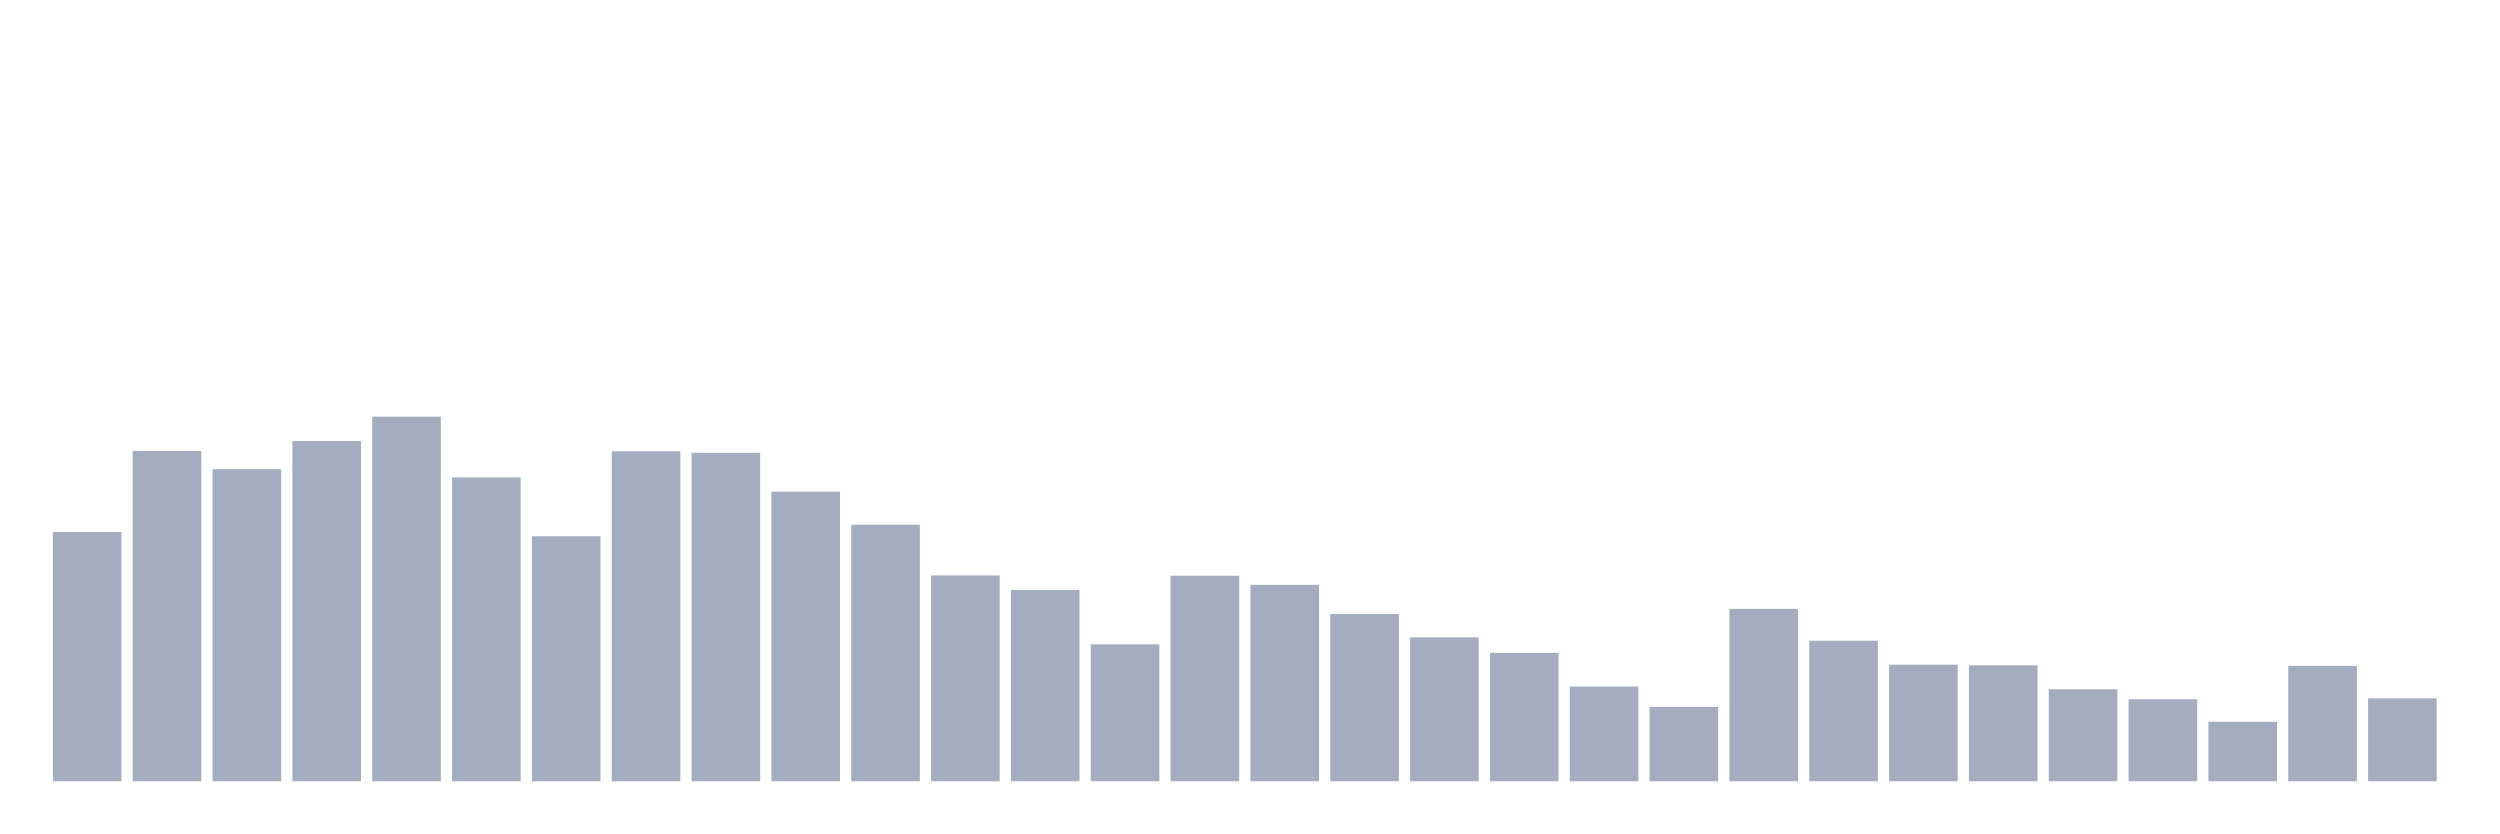
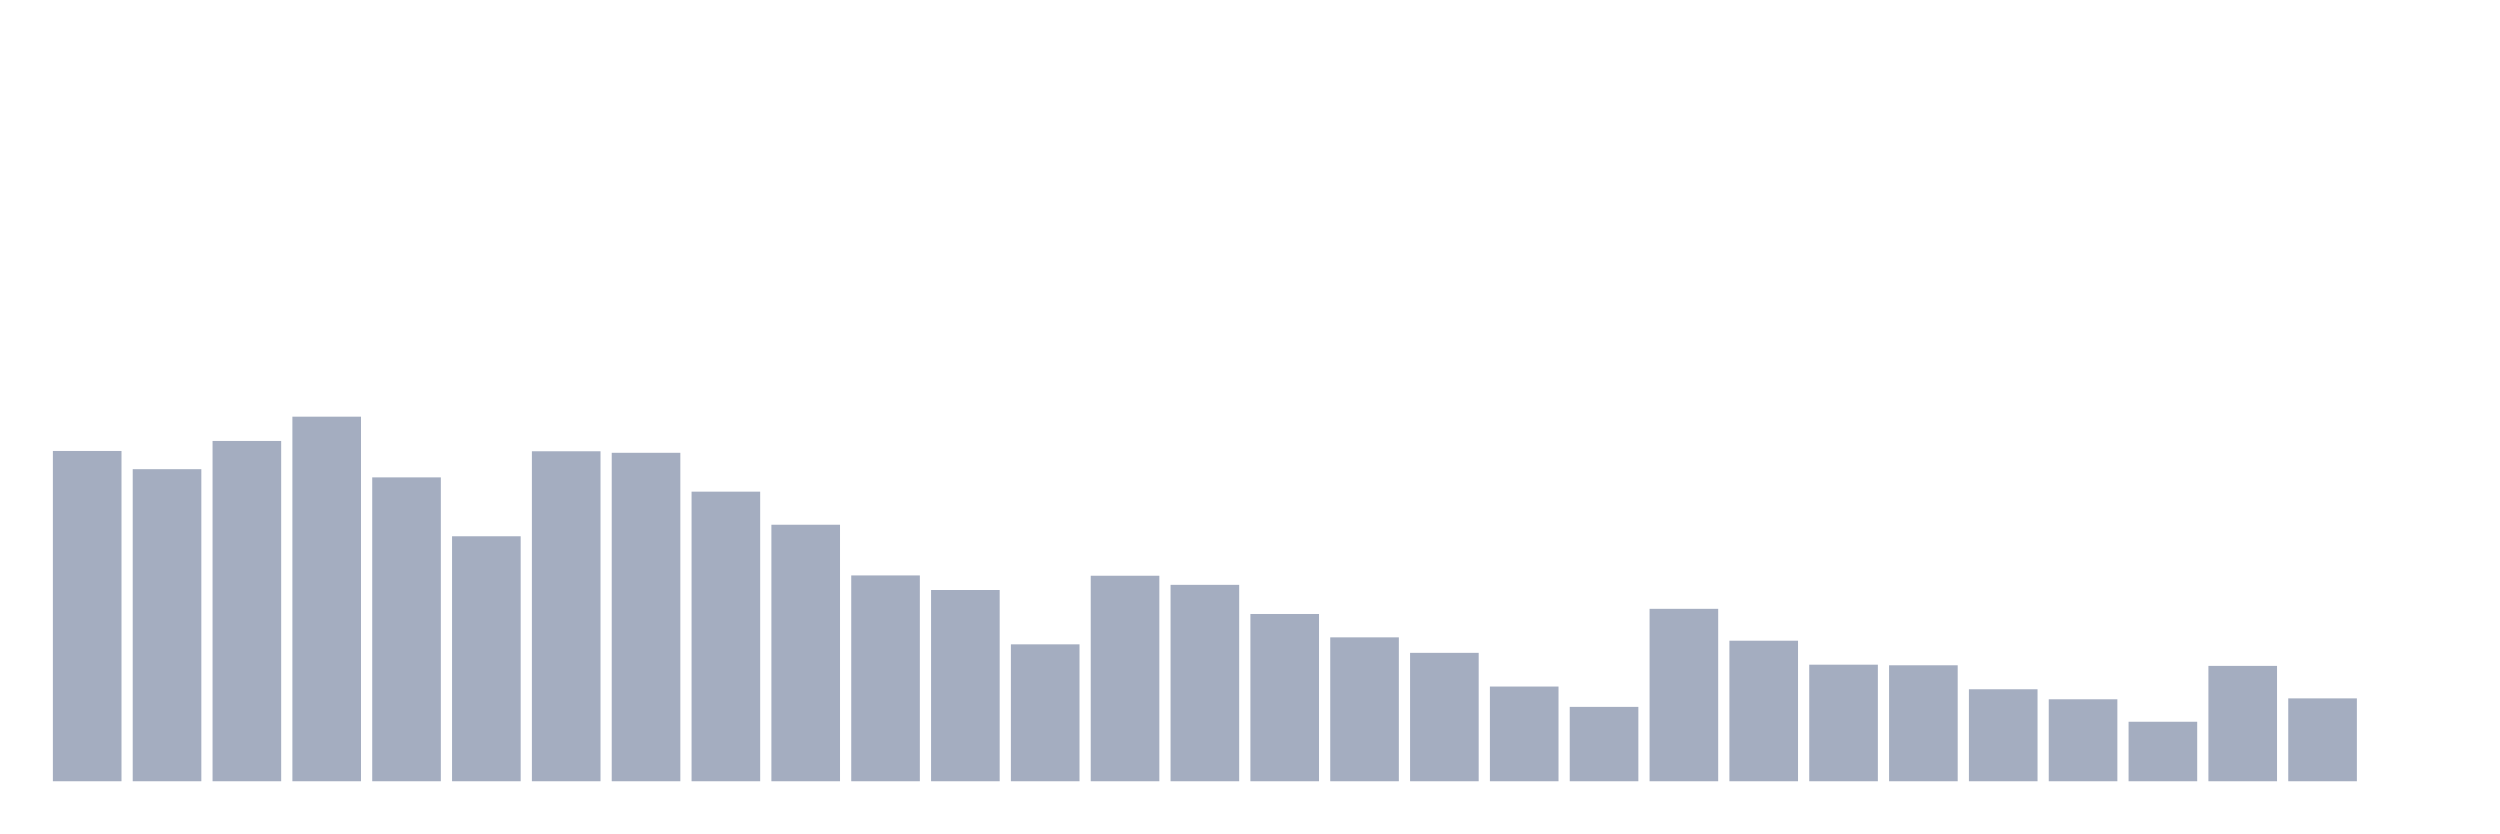
<svg xmlns="http://www.w3.org/2000/svg" viewBox="0 0 480 160">
  <g transform="translate(10,10)">
-     <rect class="bar" x="0.153" width="13.175" y="92.148" height="47.852" fill="rgb(164,173,192)" />
-     <rect class="bar" x="15.482" width="13.175" y="76.586" height="63.414" fill="rgb(164,173,192)" />
-     <rect class="bar" x="30.81" width="13.175" y="80.083" height="59.917" fill="rgb(164,173,192)" />
-     <rect class="bar" x="46.138" width="13.175" y="74.663" height="65.337" fill="rgb(164,173,192)" />
-     <rect class="bar" x="61.466" width="13.175" y="70" height="70" fill="rgb(164,173,192)" />
-     <rect class="bar" x="76.794" width="13.175" y="81.657" height="58.343" fill="rgb(164,173,192)" />
-     <rect class="bar" x="92.123" width="13.175" y="92.964" height="47.036" fill="rgb(164,173,192)" />
-     <rect class="bar" x="107.451" width="13.175" y="76.644" height="63.356" fill="rgb(164,173,192)" />
-     <rect class="bar" x="122.779" width="13.175" y="76.936" height="63.064" fill="rgb(164,173,192)" />
-     <rect class="bar" x="138.107" width="13.175" y="84.396" height="55.604" fill="rgb(164,173,192)" />
-     <rect class="bar" x="153.436" width="13.175" y="90.749" height="49.251" fill="rgb(164,173,192)" />
-     <rect class="bar" x="168.764" width="13.175" y="100.483" height="39.517" fill="rgb(164,173,192)" />
-     <rect class="bar" x="184.092" width="13.175" y="103.281" height="36.719" fill="rgb(164,173,192)" />
-     <rect class="bar" x="199.42" width="13.175" y="113.714" height="26.286" fill="rgb(164,173,192)" />
-     <rect class="bar" x="214.748" width="13.175" y="100.541" height="39.459" fill="rgb(164,173,192)" />
-     <rect class="bar" x="230.077" width="13.175" y="102.29" height="37.71" fill="rgb(164,173,192)" />
-     <rect class="bar" x="245.405" width="13.175" y="107.885" height="32.115" fill="rgb(164,173,192)" />
-     <rect class="bar" x="260.733" width="13.175" y="112.373" height="27.627" fill="rgb(164,173,192)" />
-     <rect class="bar" x="276.061" width="13.175" y="115.346" height="24.654" fill="rgb(164,173,192)" />
-     <rect class="bar" x="291.39" width="13.175" y="121.815" height="18.185" fill="rgb(164,173,192)" />
-     <rect class="bar" x="306.718" width="13.175" y="125.72" height="14.28" fill="rgb(164,173,192)" />
-     <rect class="bar" x="322.046" width="13.175" y="106.894" height="33.106" fill="rgb(164,173,192)" />
-     <rect class="bar" x="337.374" width="13.175" y="113.014" height="26.986" fill="rgb(164,173,192)" />
-     <rect class="bar" x="352.702" width="13.175" y="117.619" height="22.381" fill="rgb(164,173,192)" />
-     <rect class="bar" x="368.031" width="13.175" y="117.735" height="22.265" fill="rgb(164,173,192)" />
-     <rect class="bar" x="383.359" width="13.175" y="122.34" height="17.66" fill="rgb(164,173,192)" />
-     <rect class="bar" x="398.687" width="13.175" y="124.263" height="15.737" fill="rgb(164,173,192)" />
-     <rect class="bar" x="414.015" width="13.175" y="128.576" height="11.424" fill="rgb(164,173,192)" />
-     <rect class="bar" x="429.344" width="13.175" y="117.852" height="22.148" fill="rgb(164,173,192)" />
-     <rect class="bar" x="444.672" width="13.175" y="124.088" height="15.912" fill="rgb(164,173,192)" />
+     <rect class="bar" x="0.153" width="13.175" y="76.586" height="63.414" fill="rgb(164,173,192)" />
+     <rect class="bar" x="15.482" width="13.175" y="80.083" height="59.917" fill="rgb(164,173,192)" />
+     <rect class="bar" x="30.81" width="13.175" y="74.663" height="65.337" fill="rgb(164,173,192)" />
+     <rect class="bar" x="46.138" width="13.175" y="70" height="70" fill="rgb(164,173,192)" />
+     <rect class="bar" x="61.466" width="13.175" y="81.657" height="58.343" fill="rgb(164,173,192)" />
+     <rect class="bar" x="76.794" width="13.175" y="92.964" height="47.036" fill="rgb(164,173,192)" />
+     <rect class="bar" x="92.123" width="13.175" y="76.644" height="63.356" fill="rgb(164,173,192)" />
+     <rect class="bar" x="107.451" width="13.175" y="76.936" height="63.064" fill="rgb(164,173,192)" />
+     <rect class="bar" x="122.779" width="13.175" y="84.396" height="55.604" fill="rgb(164,173,192)" />
+     <rect class="bar" x="138.107" width="13.175" y="90.749" height="49.251" fill="rgb(164,173,192)" />
+     <rect class="bar" x="153.436" width="13.175" y="100.483" height="39.517" fill="rgb(164,173,192)" />
+     <rect class="bar" x="168.764" width="13.175" y="103.281" height="36.719" fill="rgb(164,173,192)" />
+     <rect class="bar" x="184.092" width="13.175" y="113.714" height="26.286" fill="rgb(164,173,192)" />
+     <rect class="bar" x="199.42" width="13.175" y="100.541" height="39.459" fill="rgb(164,173,192)" />
+     <rect class="bar" x="214.748" width="13.175" y="102.29" height="37.71" fill="rgb(164,173,192)" />
+     <rect class="bar" x="230.077" width="13.175" y="107.885" height="32.115" fill="rgb(164,173,192)" />
+     <rect class="bar" x="245.405" width="13.175" y="112.373" height="27.627" fill="rgb(164,173,192)" />
+     <rect class="bar" x="260.733" width="13.175" y="115.346" height="24.654" fill="rgb(164,173,192)" />
+     <rect class="bar" x="276.061" width="13.175" y="121.815" height="18.185" fill="rgb(164,173,192)" />
+     <rect class="bar" x="291.39" width="13.175" y="125.72" height="14.28" fill="rgb(164,173,192)" />
+     <rect class="bar" x="306.718" width="13.175" y="106.894" height="33.106" fill="rgb(164,173,192)" />
+     <rect class="bar" x="322.046" width="13.175" y="113.014" height="26.986" fill="rgb(164,173,192)" />
+     <rect class="bar" x="337.374" width="13.175" y="117.619" height="22.381" fill="rgb(164,173,192)" />
+     <rect class="bar" x="352.702" width="13.175" y="117.735" height="22.265" fill="rgb(164,173,192)" />
+     <rect class="bar" x="368.031" width="13.175" y="122.34" height="17.66" fill="rgb(164,173,192)" />
+     <rect class="bar" x="383.359" width="13.175" y="124.263" height="15.737" fill="rgb(164,173,192)" />
+     <rect class="bar" x="398.687" width="13.175" y="128.576" height="11.424" fill="rgb(164,173,192)" />
+     <rect class="bar" x="414.015" width="13.175" y="117.852" height="22.148" fill="rgb(164,173,192)" />
+     <rect class="bar" x="429.344" width="13.175" y="124.088" height="15.912" fill="rgb(164,173,192)" />
+     <rect class="bar" x="444.672" width="13.175" y="140" height="0" fill="rgb(164,173,192)" />
  </g>
</svg>
